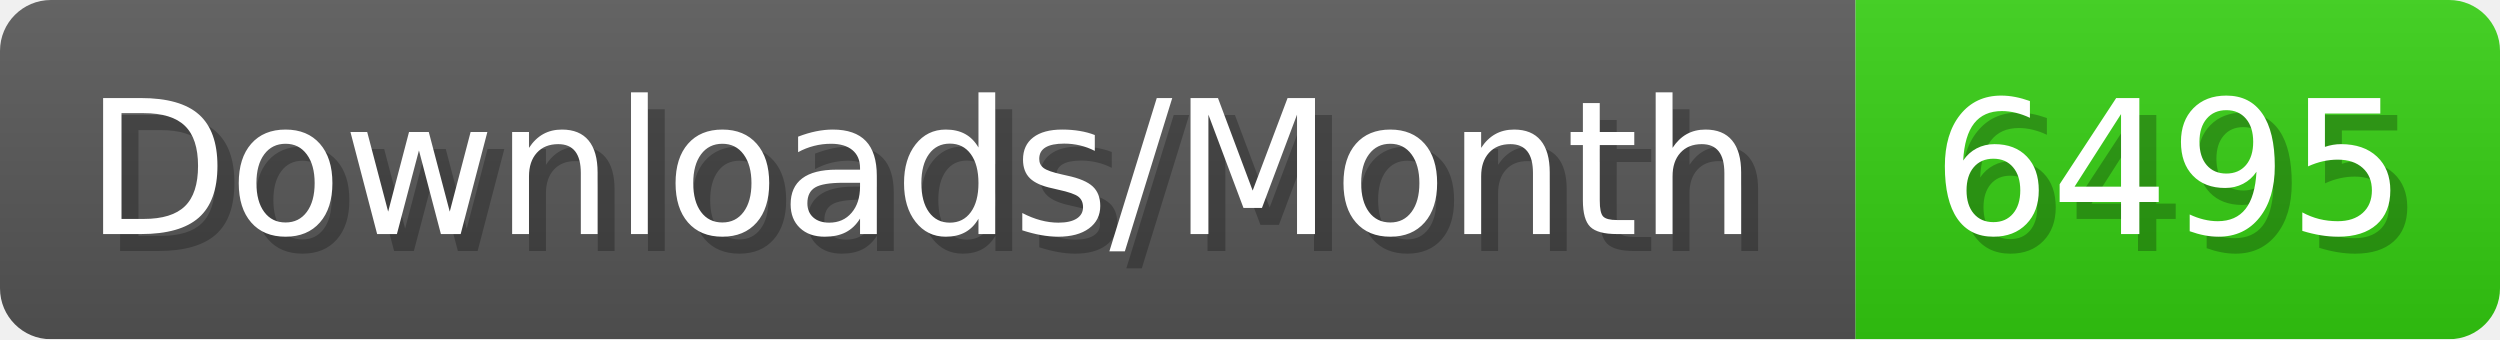
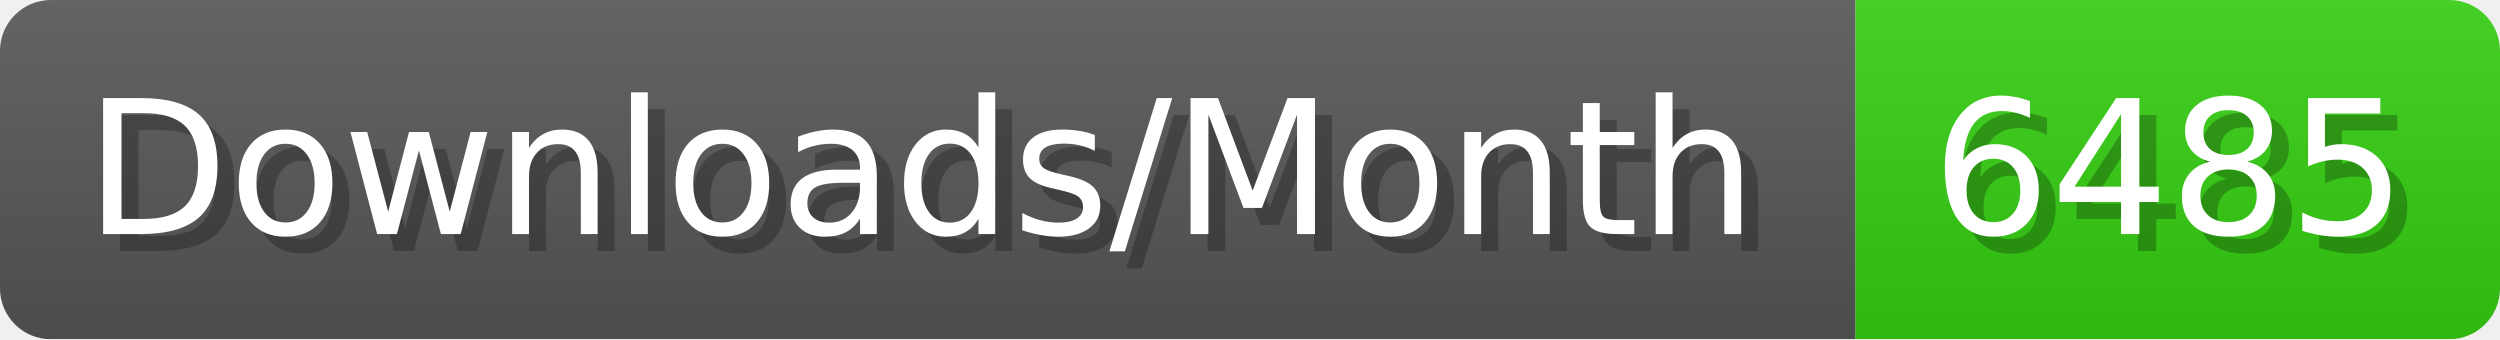
- <svg xmlns="http://www.w3.org/2000/svg" width="147.4" height="20" viewBox="0 0 1474 200" role="img" aria-label="Downloads/Month: 6495">
+ <svg xmlns="http://www.w3.org/2000/svg" width="147.4" height="20" viewBox="0 0 1474 200" role="img" aria-label="Downloads/Month: 6485">
  <linearGradient id="YlXUI" x2="0" y2="100%">
    <stop offset="0" stop-opacity=".1" stop-color="#EEE" />
    <stop offset="1" stop-opacity=".1" />
  </linearGradient>
  <mask id="JHhop">
    <rect width="1474" height="200" rx="30" fill="#FFF" />
  </mask>
  <g mask="url(#JHhop)">
    <rect width="1094" height="200" fill="#555" />
    <rect width="380" height="200" fill="#3C1" x="1094" />
    <rect width="1474" height="200" fill="url(#YlXUI)" />
  </g>
  <g aria-hidden="true" fill="#fff" text-anchor="start" font-family="Verdana,DejaVu Sans,sans-serif" font-size="110">
    <text x="60" y="148" textLength="994" fill="#000" opacity="0.25">Downloads/Month</text>
    <text x="50" y="138" textLength="994">Downloads/Month</text>
-     <text x="1149" y="148" textLength="280" fill="#000" opacity="0.25">6495</text>
-     <text x="1139" y="138" textLength="280">6495</text>
+     <text x="1149" y="148" textLength="280" fill="#000" opacity="0.25">6485</text>
+     <text x="1139" y="138" textLength="280">6485</text>
  </g>
</svg>
